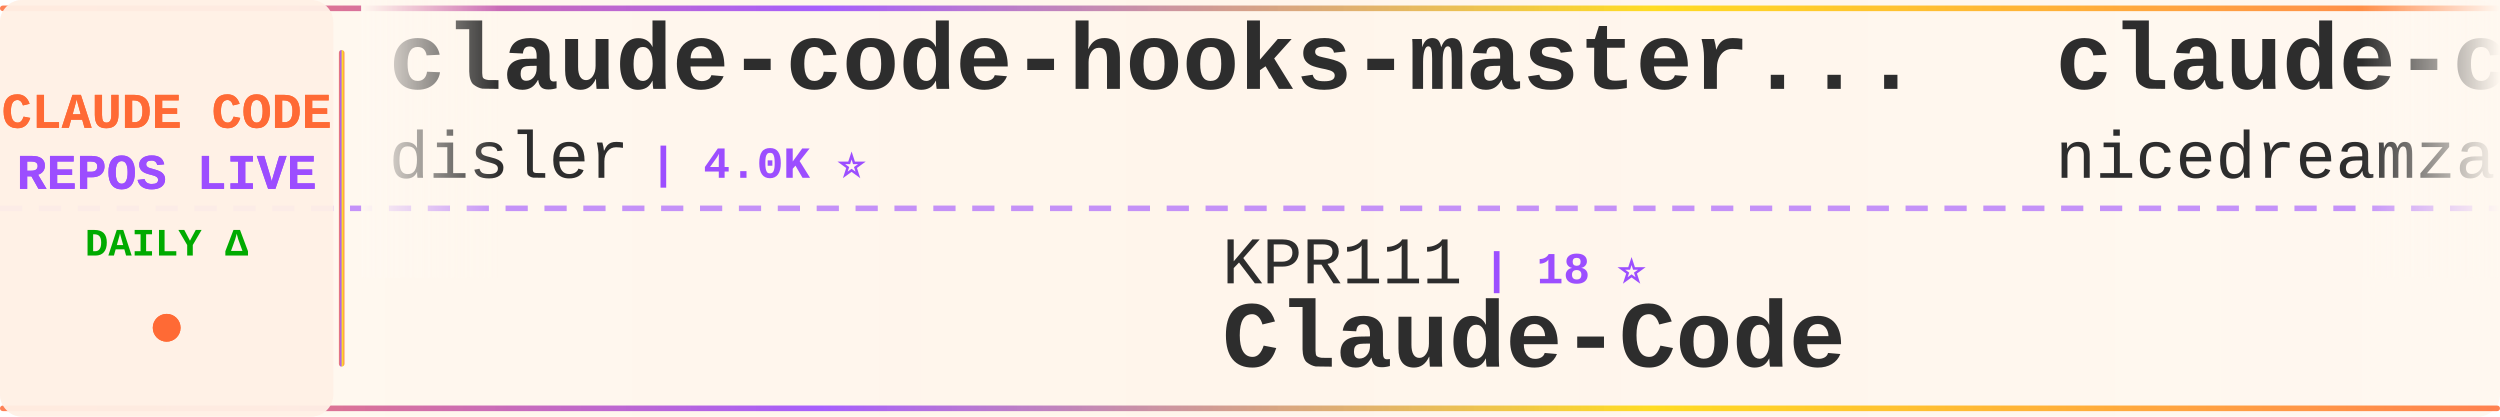
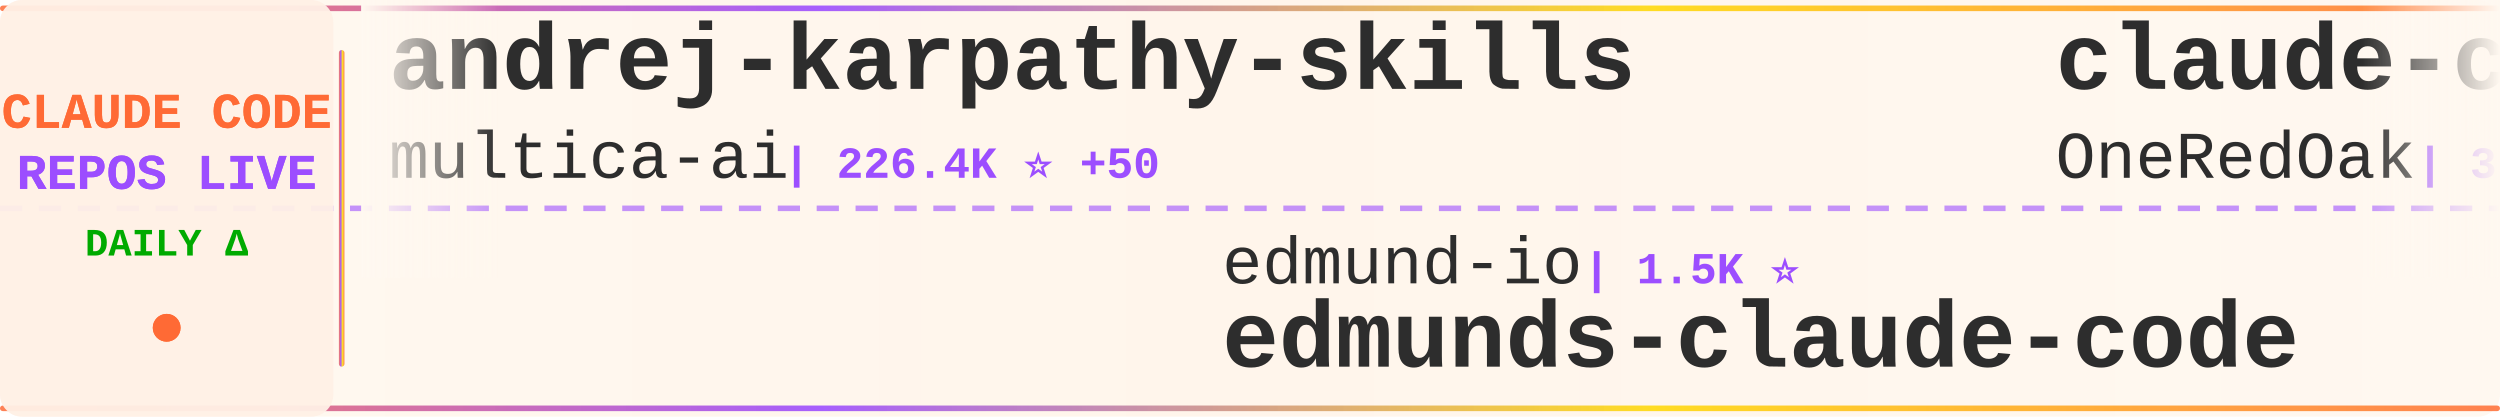
<svg xmlns="http://www.w3.org/2000/svg" width="900" height="150">
  <defs>
    <linearGradient id="tickerBg" x1="0%" y1="0%" x2="100%" y2="0%">
      <stop offset="0%" style="stop-color:#fff8f0;stop-opacity:0.98" />
      <stop offset="50%" style="stop-color:#fff5eb;stop-opacity:1" />
      <stop offset="100%" style="stop-color:#fff8f0;stop-opacity:0.98" />
    </linearGradient>
    <linearGradient id="borderGrad" x1="0%" y1="0%" x2="100%" y2="0%">
      <stop offset="0%" style="stop-color:#FF6B35;stop-opacity:0.85">
        <animate attributeName="stop-opacity" values="0.85;1;0.85" dur="2s" repeatCount="indefinite" />
      </stop>
      <stop offset="33%" style="stop-color:#9C4EFF;stop-opacity:0.9">
        <animate attributeName="stop-opacity" values="0.9;1;0.9" dur="2.2s" repeatCount="indefinite" />
      </stop>
      <stop offset="66%" style="stop-color:#FFD700;stop-opacity:0.85">
        <animate attributeName="stop-opacity" values="0.85;1;0.85" dur="1.8s" repeatCount="indefinite" />
      </stop>
      <stop offset="100%" style="stop-color:#FF6B35;stop-opacity:0.85">
        <animate attributeName="stop-opacity" values="0.85;1;0.85" dur="2s" repeatCount="indefinite" />
      </stop>
    </linearGradient>
    <filter id="textGlow">
      <feGaussianBlur stdDeviation="0.15" result="coloredBlur" />
      <feMerge>
        <feMergeNode in="coloredBlur" />
        <feMergeNode in="SourceGraphic" />
      </feMerge>
    </filter>
    <filter id="metricGlow">
      <feGaussianBlur stdDeviation="0.2" result="coloredBlur" />
      <feMerge>
        <feMergeNode in="coloredBlur" />
        <feMergeNode in="SourceGraphic" />
      </feMerge>
    </filter>
    <linearGradient id="leftFade" x1="0%" y1="0%" x2="100%" y2="0%">
      <stop offset="0%" style="stop-color:#fff8f0;stop-opacity:1" />
      <stop offset="100%" style="stop-color:#fff8f0;stop-opacity:0" />
    </linearGradient>
    <linearGradient id="rightFade" x1="0%" y1="0%" x2="100%" y2="0%">
      <stop offset="0%" style="stop-color:#fff8f0;stop-opacity:0" />
      <stop offset="100%" style="stop-color:#fff8f0;stop-opacity:1" />
    </linearGradient>
  </defs>
  <rect width="900" height="150" fill="url(#tickerBg)" rx="8" />
  <rect x="0" y="2" width="900" height="2" fill="url(#borderGrad)" rx="1" />
  <rect x="0" y="146" width="900" height="2" fill="url(#borderGrad)" rx="1" />
  <line x1="0" y1="75" x2="900" y2="75" stroke="#9C4EFF" stroke-width="2" stroke-dasharray="8 6" opacity="0.6" />
  <rect x="0" y="0" width="120" height="150" fill="#fff0e6" opacity="0.95" rx="8" />
  <text x="60" y="46" font-family="'Courier New', monospace" font-size="18" font-weight="bold" fill="#FF6B35" text-anchor="middle" filter="url(#textGlow)">
    CLAUDE CODE
  </text>
  <text x="60" y="68" font-family="'Courier New', monospace" font-size="18" font-weight="bold" fill="#9C4EFF" text-anchor="middle" filter="url(#textGlow)">
    REPOS LIVE
  </text>
  <text x="60" y="92" font-family="'Courier New', monospace" font-size="14" font-weight="bold" fill="#00aa00" text-anchor="middle">
    DAILY Δ
  </text>
  <circle cx="60" cy="118" r="5" fill="#FF6B35" filter="url(#metricGlow)">
    <animate attributeName="r" values="4;6;4" dur="1.5s" repeatCount="indefinite" />
    <animate attributeName="opacity" values="0.6;1;0.6" dur="1.5s" repeatCount="indefinite" />
  </circle>
  <rect x="122" y="18" width="2" height="114" fill="url(#borderGrad)" rx="1" />
  <clipPath id="tickerClip">
    <rect x="130" y="0" width="770" height="150" />
  </clipPath>
  <g clip-path="url(#tickerClip)">
    <g id="tickerItems">
      <animateTransform attributeName="transform" attributeType="XML" type="translate" from="0 0" to="-3000 0" dur="54s" repeatCount="indefinite" />
      <g transform="translate(0, 0)">
-         <text x="140" y="32" font-family="'Courier New', monospace" font-size="34" font-weight="bold" fill="#2d2d2d">claude-code-hooks-master...</text>
-         <text x="140" y="64" font-family="'Courier New', monospace" font-size="24" font-weight="normal" fill="#2d2d2d" opacity="1.0">disler</text>
-         <text x="234" y="64" font-family="'Courier New', monospace" font-size="16" font-weight="bold" fill="#9C4EFF"> | 4.0K ⭐</text>
+         <text x="140" y="32" font-family="'Courier New', monospace" font-size="34" font-weight="bold" fill="#2d2d2d">andrej-karpathy-skills</text>
+         <text x="140" y="64" font-family="'Courier New', monospace" font-size="24" font-weight="normal" fill="#2d2d2d" opacity="1.0">multica-ai</text>
+         <text x="282" y="64" font-family="'Courier New', monospace" font-size="16" font-weight="bold" fill="#9C4EFF"> | 226.4K ⭐ +50</text>
      </g>
      <g transform="translate(300, 0)">
-         <text x="140" y="102" font-family="'Courier New', monospace" font-size="24" font-weight="normal" fill="#2d2d2d" opacity="1.0">KPR111</text>
-         <text x="234" y="102" font-family="'Courier New', monospace" font-size="16" font-weight="bold" fill="#9C4EFF"> | 18 ⭐</text>
-         <text x="140" y="132" font-family="'Courier New', monospace" font-size="34" font-weight="bold" fill="#2d2d2d">Claude-Code</text>
+         <text x="140" y="102" font-family="'Courier New', monospace" font-size="24" font-weight="normal" fill="#2d2d2d" opacity="1.0">edmund-io</text>
+         <text x="270" y="102" font-family="'Courier New', monospace" font-size="16" font-weight="bold" fill="#9C4EFF"> | 1.5K ⭐</text>
+         <text x="140" y="132" font-family="'Courier New', monospace" font-size="34" font-weight="bold" fill="#2d2d2d">edmunds-claude-code</text>
      </g>
      <g transform="translate(600, 0)">
-         <text x="140" y="32" font-family="'Courier New', monospace" font-size="34" font-weight="bold" fill="#2d2d2d">claude-code-local</text>
-         <text x="140" y="64" font-family="'Courier New', monospace" font-size="24" font-weight="normal" fill="#2d2d2d" opacity="1.0">nicedreamzapp</text>
-         <text x="318" y="64" font-family="'Courier New', monospace" font-size="16" font-weight="bold" fill="#9C4EFF"> | 3.4K ⭐ +1</text>
+         <text x="140" y="32" font-family="'Courier New', monospace" font-size="34" font-weight="bold" fill="#2d2d2d">claude-code-workflows</text>
+         <text x="140" y="64" font-family="'Courier New', monospace" font-size="24" font-weight="normal" fill="#2d2d2d" opacity="1.0">OneRedOak</text>
+         <text x="270" y="64" font-family="'Courier New', monospace" font-size="16" font-weight="bold" fill="#9C4EFF"> | 3.9K ⭐</text>
      </g>
      <g transform="translate(900, 0)">
-         <text x="140" y="102" font-family="'Courier New', monospace" font-size="24" font-weight="normal" fill="#2d2d2d" opacity="1.0">Cranot</text>
-         <text x="234" y="102" font-family="'Courier New', monospace" font-size="16" font-weight="bold" fill="#9C4EFF"> | 2.9K ⭐</text>
-         <text x="140" y="132" font-family="'Courier New', monospace" font-size="34" font-weight="bold" fill="#2d2d2d">claude-code-guide</text>
+         <text x="140" y="102" font-family="'Courier New', monospace" font-size="24" font-weight="normal" fill="#2d2d2d" opacity="1.0">FlorianBruniaux</text>
+         <text x="342" y="102" font-family="'Courier New', monospace" font-size="16" font-weight="bold" fill="#9C4EFF"> | 6.3K ⭐ +1</text>
+         <text x="140" y="132" font-family="'Courier New', monospace" font-size="34" font-weight="bold" fill="#2d2d2d">claude-code-ultimate-gui...</text>
      </g>
      <g transform="translate(1200, 0)">
-         <text x="140" y="32" font-family="'Courier New', monospace" font-size="34" font-weight="bold" fill="#2d2d2d">claude_codex_bridge</text>
-         <text x="140" y="64" font-family="'Courier New', monospace" font-size="24" font-weight="normal" fill="#2d2d2d" opacity="1.0">SeemSeam</text>
-         <text x="258" y="64" font-family="'Courier New', monospace" font-size="16" font-weight="bold" fill="#9C4EFF"> | 3.6K ⭐</text>
+         <text x="140" y="32" font-family="'Courier New', monospace" font-size="34" font-weight="bold" fill="#2d2d2d">claude-code-cli</text>
+         <text x="140" y="64" font-family="'Courier New', monospace" font-size="24" font-weight="normal" fill="#2d2d2d" opacity="1.0">huangserva</text>
+         <text x="282" y="64" font-family="'Courier New', monospace" font-size="16" font-weight="bold" fill="#9C4EFF"> | 629 ⭐</text>
      </g>
      <g transform="translate(1500, 0)">
-         <text x="140" y="102" font-family="'Courier New', monospace" font-size="24" font-weight="normal" fill="#2d2d2d" opacity="1.0">Windy3f3f3f3f</text>
-         <text x="318" y="102" font-family="'Courier New', monospace" font-size="16" font-weight="bold" fill="#9C4EFF"> | 3.8K ⭐ +1</text>
-         <text x="140" y="132" font-family="'Courier New', monospace" font-size="34" font-weight="bold" fill="#2d2d2d">how-claude-code-works</text>
+         <text x="140" y="102" font-family="'Courier New', monospace" font-size="24" font-weight="normal" fill="#2d2d2d" opacity="1.0">777genius</text>
+         <text x="270" y="102" font-family="'Courier New', monospace" font-size="16" font-weight="bold" fill="#9C4EFF"> | 936 ⭐</text>
+         <text x="140" y="132" font-family="'Courier New', monospace" font-size="34" font-weight="bold" fill="#2d2d2d">claude-code-source-code</text>
      </g>
      <g transform="translate(1800, 0)">
        <text x="140" y="32" font-family="'Courier New', monospace" font-size="34" font-weight="bold" fill="#2d2d2d">claude-code-tips</text>
        <text x="140" y="64" font-family="'Courier New', monospace" font-size="24" font-weight="normal" fill="#2d2d2d" opacity="1.0">ykdojo</text>
        <text x="234" y="64" font-family="'Courier New', monospace" font-size="16" font-weight="bold" fill="#9C4EFF"> | 10.3K ⭐</text>
      </g>
      <g transform="translate(2100, 0)">
-         <text x="140" y="102" font-family="'Courier New', monospace" font-size="24" font-weight="normal" fill="#2d2d2d" opacity="1.0">OneRedOak</text>
-         <text x="270" y="102" font-family="'Courier New', monospace" font-size="16" font-weight="bold" fill="#9C4EFF"> | 3.9K ⭐</text>
-         <text x="140" y="132" font-family="'Courier New', monospace" font-size="34" font-weight="bold" fill="#2d2d2d">claude-code-workflows</text>
+         <text x="140" y="102" font-family="'Courier New', monospace" font-size="24" font-weight="normal" fill="#2d2d2d" opacity="1.0">zebbern</text>
+         <text x="246" y="102" font-family="'Courier New', monospace" font-size="16" font-weight="bold" fill="#9C4EFF"> | 4.7K ⭐</text>
+         <text x="140" y="132" font-family="'Courier New', monospace" font-size="34" font-weight="bold" fill="#2d2d2d">claude-code-guide</text>
      </g>
      <g transform="translate(2400, 0)">
-         <text x="140" y="32" font-family="'Courier New', monospace" font-size="34" font-weight="bold" fill="#2d2d2d">edmunds-claude-code</text>
-         <text x="140" y="64" font-family="'Courier New', monospace" font-size="24" font-weight="normal" fill="#2d2d2d" opacity="1.0">edmund-io</text>
-         <text x="270" y="64" font-family="'Courier New', monospace" font-size="16" font-weight="bold" fill="#9C4EFF"> | 1.5K ⭐</text>
+         <text x="140" y="32" font-family="'Courier New', monospace" font-size="34" font-weight="bold" fill="#2d2d2d">claude-code-router</text>
+         <text x="140" y="64" font-family="'Courier New', monospace" font-size="24" font-weight="normal" fill="#2d2d2d" opacity="1.0">musistudio</text>
+         <text x="282" y="64" font-family="'Courier New', monospace" font-size="16" font-weight="bold" fill="#9C4EFF"> | 37.9K ⭐</text>
      </g>
      <g transform="translate(2700, 0)">
-         <text x="140" y="102" font-family="'Courier New', monospace" font-size="24" font-weight="normal" fill="#2d2d2d" opacity="1.0">techjarves</text>
-         <text x="282" y="102" font-family="'Courier New', monospace" font-size="16" font-weight="bold" fill="#9C4EFF"> | 1.6K ⭐</text>
-         <text x="140" y="132" font-family="'Courier New', monospace" font-size="34" font-weight="bold" fill="#2d2d2d">ClaudeCode-Portable</text>
+         <text x="140" y="102" font-family="'Courier New', monospace" font-size="24" font-weight="normal" fill="#2d2d2d" opacity="1.0">Piebald-AI</text>
+         <text x="282" y="102" font-family="'Courier New', monospace" font-size="16" font-weight="bold" fill="#9C4EFF"> | 13.0K ⭐ +1</text>
+         <text x="140" y="132" font-family="'Courier New', monospace" font-size="34" font-weight="bold" fill="#2d2d2d">claude-code-system-promp...</text>
      </g>
      <g transform="translate(3000, 0)">
-         <text x="140" y="32" font-family="'Courier New', monospace" font-size="34" font-weight="bold" fill="#2d2d2d">claude-code-hooks-master...</text>
-         <text x="140" y="64" font-family="'Courier New', monospace" font-size="24" font-weight="normal" fill="#2d2d2d" opacity="1.0">disler</text>
-         <text x="234" y="64" font-family="'Courier New', monospace" font-size="16" font-weight="bold" fill="#9C4EFF"> | 4.0K ⭐</text>
+         <text x="140" y="32" font-family="'Courier New', monospace" font-size="34" font-weight="bold" fill="#2d2d2d">andrej-karpathy-skills</text>
+         <text x="140" y="64" font-family="'Courier New', monospace" font-size="24" font-weight="normal" fill="#2d2d2d" opacity="1.0">multica-ai</text>
+         <text x="282" y="64" font-family="'Courier New', monospace" font-size="16" font-weight="bold" fill="#9C4EFF"> | 226.4K ⭐ +50</text>
      </g>
      <g transform="translate(3300, 0)">
-         <text x="140" y="102" font-family="'Courier New', monospace" font-size="24" font-weight="normal" fill="#2d2d2d" opacity="1.0">KPR111</text>
-         <text x="234" y="102" font-family="'Courier New', monospace" font-size="16" font-weight="bold" fill="#9C4EFF"> | 18 ⭐</text>
-         <text x="140" y="132" font-family="'Courier New', monospace" font-size="34" font-weight="bold" fill="#2d2d2d">Claude-Code</text>
+         <text x="140" y="102" font-family="'Courier New', monospace" font-size="24" font-weight="normal" fill="#2d2d2d" opacity="1.0">edmund-io</text>
+         <text x="270" y="102" font-family="'Courier New', monospace" font-size="16" font-weight="bold" fill="#9C4EFF"> | 1.5K ⭐</text>
+         <text x="140" y="132" font-family="'Courier New', monospace" font-size="34" font-weight="bold" fill="#2d2d2d">edmunds-claude-code</text>
      </g>
      <g transform="translate(3600, 0)">
-         <text x="140" y="32" font-family="'Courier New', monospace" font-size="34" font-weight="bold" fill="#2d2d2d">claude-code-local</text>
-         <text x="140" y="64" font-family="'Courier New', monospace" font-size="24" font-weight="normal" fill="#2d2d2d" opacity="1.0">nicedreamzapp</text>
-         <text x="318" y="64" font-family="'Courier New', monospace" font-size="16" font-weight="bold" fill="#9C4EFF"> | 3.4K ⭐ +1</text>
+         <text x="140" y="32" font-family="'Courier New', monospace" font-size="34" font-weight="bold" fill="#2d2d2d">claude-code-workflows</text>
+         <text x="140" y="64" font-family="'Courier New', monospace" font-size="24" font-weight="normal" fill="#2d2d2d" opacity="1.0">OneRedOak</text>
+         <text x="270" y="64" font-family="'Courier New', monospace" font-size="16" font-weight="bold" fill="#9C4EFF"> | 3.9K ⭐</text>
      </g>
      <g transform="translate(3900, 0)">
-         <text x="140" y="102" font-family="'Courier New', monospace" font-size="24" font-weight="normal" fill="#2d2d2d" opacity="1.0">Cranot</text>
-         <text x="234" y="102" font-family="'Courier New', monospace" font-size="16" font-weight="bold" fill="#9C4EFF"> | 2.9K ⭐</text>
-         <text x="140" y="132" font-family="'Courier New', monospace" font-size="34" font-weight="bold" fill="#2d2d2d">claude-code-guide</text>
+         <text x="140" y="102" font-family="'Courier New', monospace" font-size="24" font-weight="normal" fill="#2d2d2d" opacity="1.0">FlorianBruniaux</text>
+         <text x="342" y="102" font-family="'Courier New', monospace" font-size="16" font-weight="bold" fill="#9C4EFF"> | 6.3K ⭐ +1</text>
+         <text x="140" y="132" font-family="'Courier New', monospace" font-size="34" font-weight="bold" fill="#2d2d2d">claude-code-ultimate-gui...</text>
      </g>
    </g>
  </g>
  <rect x="130" y="0" width="50" height="100" fill="url(#leftFade)" />
  <rect x="850" y="0" width="50" height="100" fill="url(#rightFade)" />
</svg>
